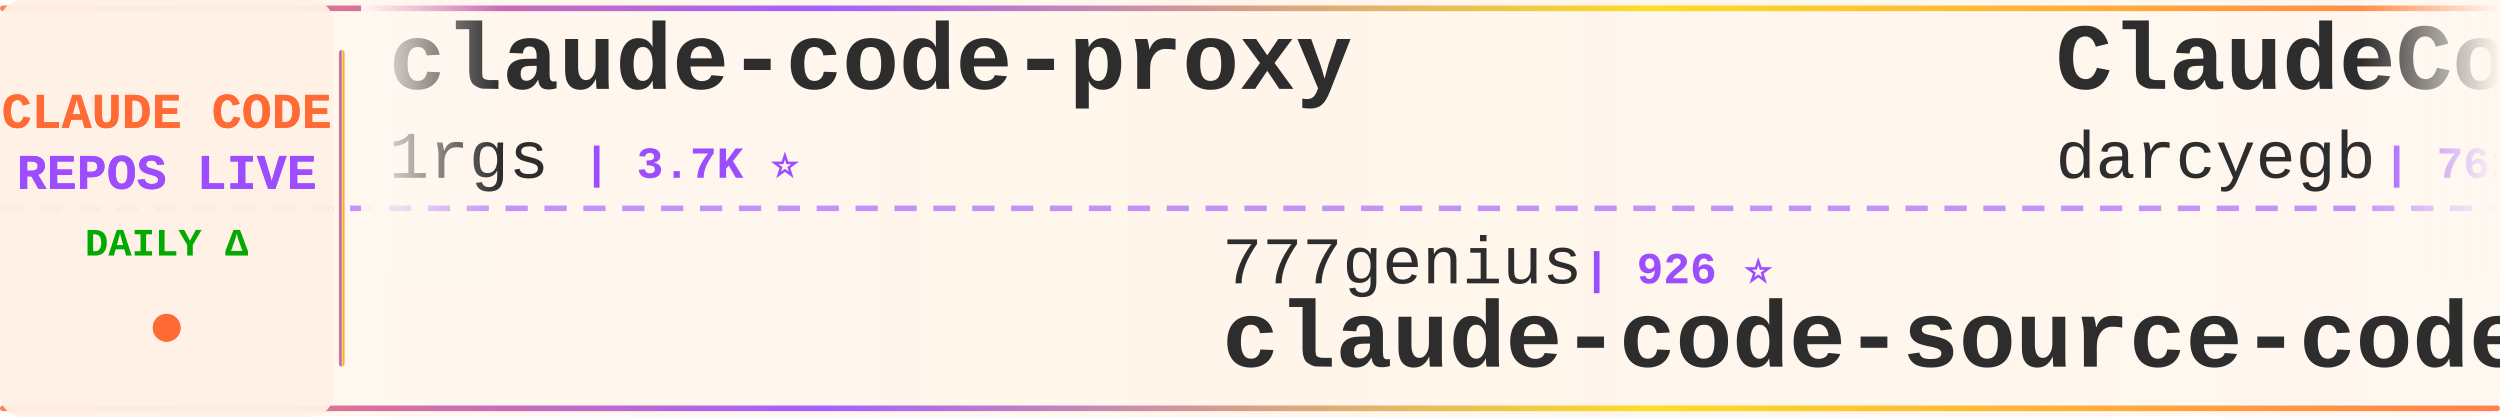
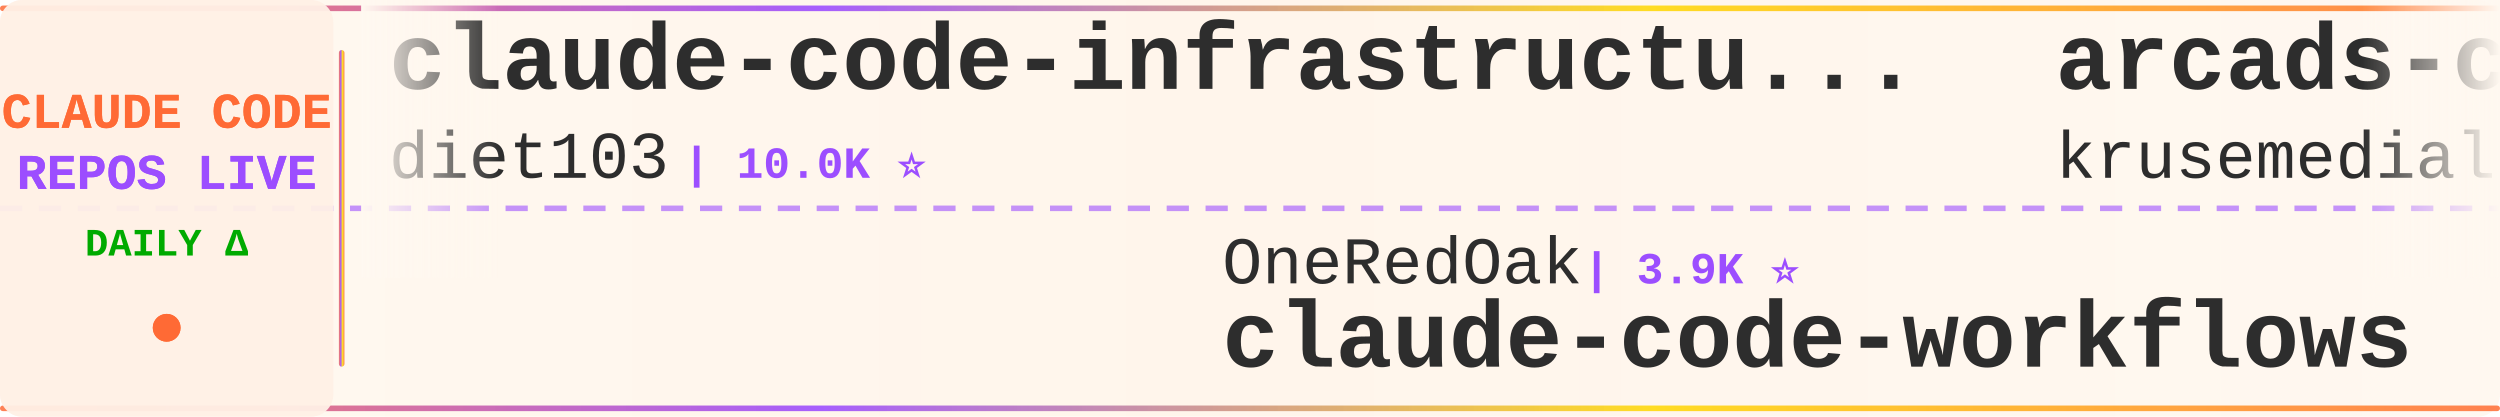
<svg xmlns="http://www.w3.org/2000/svg" width="900" height="150">
  <defs>
    <linearGradient id="tickerBg" x1="0%" y1="0%" x2="100%" y2="0%">
      <stop offset="0%" style="stop-color:#fff8f0;stop-opacity:0.98" />
      <stop offset="50%" style="stop-color:#fff5eb;stop-opacity:1" />
      <stop offset="100%" style="stop-color:#fff8f0;stop-opacity:0.98" />
    </linearGradient>
    <linearGradient id="borderGrad" x1="0%" y1="0%" x2="100%" y2="0%">
      <stop offset="0%" style="stop-color:#FF6B35;stop-opacity:0.85">
        <animate attributeName="stop-opacity" values="0.85;1;0.85" dur="2s" repeatCount="indefinite" />
      </stop>
      <stop offset="33%" style="stop-color:#9C4EFF;stop-opacity:0.9">
        <animate attributeName="stop-opacity" values="0.9;1;0.9" dur="2.2s" repeatCount="indefinite" />
      </stop>
      <stop offset="66%" style="stop-color:#FFD700;stop-opacity:0.85">
        <animate attributeName="stop-opacity" values="0.85;1;0.85" dur="1.8s" repeatCount="indefinite" />
      </stop>
      <stop offset="100%" style="stop-color:#FF6B35;stop-opacity:0.85">
        <animate attributeName="stop-opacity" values="0.85;1;0.85" dur="2s" repeatCount="indefinite" />
      </stop>
    </linearGradient>
    <filter id="textGlow">
      <feGaussianBlur stdDeviation="0.15" result="coloredBlur" />
      <feMerge>
        <feMergeNode in="coloredBlur" />
        <feMergeNode in="SourceGraphic" />
      </feMerge>
    </filter>
    <filter id="metricGlow">
      <feGaussianBlur stdDeviation="0.2" result="coloredBlur" />
      <feMerge>
        <feMergeNode in="coloredBlur" />
        <feMergeNode in="SourceGraphic" />
      </feMerge>
    </filter>
    <linearGradient id="leftFade" x1="0%" y1="0%" x2="100%" y2="0%">
      <stop offset="0%" style="stop-color:#fff8f0;stop-opacity:1" />
      <stop offset="100%" style="stop-color:#fff8f0;stop-opacity:0" />
    </linearGradient>
    <linearGradient id="rightFade" x1="0%" y1="0%" x2="100%" y2="0%">
      <stop offset="0%" style="stop-color:#fff8f0;stop-opacity:0" />
      <stop offset="100%" style="stop-color:#fff8f0;stop-opacity:1" />
    </linearGradient>
  </defs>
  <rect width="900" height="150" fill="url(#tickerBg)" rx="8" />
  <rect x="0" y="2" width="900" height="2" fill="url(#borderGrad)" rx="1" />
  <rect x="0" y="146" width="900" height="2" fill="url(#borderGrad)" rx="1" />
  <line x1="0" y1="75" x2="900" y2="75" stroke="#9C4EFF" stroke-width="2" stroke-dasharray="8 6" opacity="0.6" />
  <rect x="0" y="0" width="120" height="150" fill="#fff0e6" opacity="0.95" rx="8" />
  <text x="60" y="46" font-family="'Courier New', monospace" font-size="18" font-weight="bold" fill="#FF6B35" text-anchor="middle" filter="url(#textGlow)">
    CLAUDE CODE
  </text>
  <text x="60" y="68" font-family="'Courier New', monospace" font-size="18" font-weight="bold" fill="#9C4EFF" text-anchor="middle" filter="url(#textGlow)">
    REPOS LIVE
  </text>
  <text x="60" y="92" font-family="'Courier New', monospace" font-size="14" font-weight="bold" fill="#00aa00" text-anchor="middle">
    DAILY Δ
  </text>
  <circle cx="60" cy="118" r="5" fill="#FF6B35" filter="url(#metricGlow)">
    <animate attributeName="r" values="4;6;4" dur="1.5s" repeatCount="indefinite" />
    <animate attributeName="opacity" values="0.6;1;0.6" dur="1.5s" repeatCount="indefinite" />
  </circle>
  <rect x="122" y="18" width="2" height="114" fill="url(#borderGrad)" rx="1" />
  <clipPath id="tickerClip">
    <rect x="130" y="0" width="770" height="150" />
  </clipPath>
  <g clip-path="url(#tickerClip)">
    <g id="tickerItems">
      <animateTransform attributeName="transform" attributeType="XML" type="translate" from="0 0" to="-3000 0" dur="54s" repeatCount="indefinite" />
      <g transform="translate(0, 0)">
-         <text x="140" y="32" font-family="'Courier New', monospace" font-size="34" font-weight="bold" fill="#2d2d2d">claude-code-proxy</text>
-         <text x="140" y="64" font-family="'Courier New', monospace" font-size="24" font-weight="normal" fill="#2d2d2d" opacity="1.0">1rgs</text>
-         <text x="210" y="64" font-family="'Courier New', monospace" font-size="16" font-weight="bold" fill="#9C4EFF"> | 3.7K ⭐</text>
+         <text x="140" y="32" font-family="'Courier New', monospace" font-size="34" font-weight="bold" fill="#2d2d2d">claude-code-infrastructu...</text>
+         <text x="140" y="64" font-family="'Courier New', monospace" font-size="24" font-weight="normal" fill="#2d2d2d" opacity="1.0">diet103</text>
+         <text x="246" y="64" font-family="'Courier New', monospace" font-size="16" font-weight="bold" fill="#9C4EFF"> | 10.0K ⭐</text>
      </g>
      <g transform="translate(300, 0)">
-         <text x="140" y="102" font-family="'Courier New', monospace" font-size="24" font-weight="normal" fill="#2d2d2d" opacity="1.0">777genius</text>
-         <text x="270" y="102" font-family="'Courier New', monospace" font-size="16" font-weight="bold" fill="#9C4EFF"> | 926 ⭐</text>
-         <text x="140" y="132" font-family="'Courier New', monospace" font-size="34" font-weight="bold" fill="#2d2d2d">claude-code-source-code</text>
+         <text x="140" y="102" font-family="'Courier New', monospace" font-size="24" font-weight="normal" fill="#2d2d2d" opacity="1.0">OneRedOak</text>
+         <text x="270" y="102" font-family="'Courier New', monospace" font-size="16" font-weight="bold" fill="#9C4EFF"> | 3.9K ⭐</text>
+         <text x="140" y="132" font-family="'Courier New', monospace" font-size="34" font-weight="bold" fill="#2d2d2d">claude-code-workflows</text>
      </g>
      <g transform="translate(600, 0)">
-         <text x="140" y="32" font-family="'Courier New', monospace" font-size="34" font-weight="bold" fill="#2d2d2d">ClaudeCodeAgents</text>
-         <text x="140" y="64" font-family="'Courier New', monospace" font-size="24" font-weight="normal" fill="#2d2d2d" opacity="1.0">darcyegb</text>
-         <text x="258" y="64" font-family="'Courier New', monospace" font-size="16" font-weight="bold" fill="#9C4EFF"> | 761 ⭐</text>
+         <text x="140" y="32" font-family="'Courier New', monospace" font-size="34" font-weight="bold" fill="#2d2d2d">arcads-claude-code</text>
+         <text x="140" y="64" font-family="'Courier New', monospace" font-size="24" font-weight="normal" fill="#2d2d2d" opacity="1.0">krusemediallc</text>
+         <text x="318" y="64" font-family="'Courier New', monospace" font-size="16" font-weight="bold" fill="#9C4EFF"> | 1.3K ⭐ +40</text>
      </g>
      <g transform="translate(900, 0)">
-         <text x="140" y="102" font-family="'Courier New', monospace" font-size="24" font-weight="normal" fill="#2d2d2d" opacity="1.0">krusemediallc</text>
-         <text x="318" y="102" font-family="'Courier New', monospace" font-size="16" font-weight="bold" fill="#9C4EFF"> | 1.2K ⭐ +30</text>
-         <text x="140" y="132" font-family="'Courier New', monospace" font-size="34" font-weight="bold" fill="#2d2d2d">arcads-claude-code</text>
+         <text x="140" y="102" font-family="'Courier New', monospace" font-size="24" font-weight="normal" fill="#2d2d2d" opacity="1.0">repowise-dev</text>
+         <text x="306" y="102" font-family="'Courier New', monospace" font-size="16" font-weight="bold" fill="#9C4EFF"> | 1.2K ⭐</text>
+         <text x="140" y="132" font-family="'Courier New', monospace" font-size="34" font-weight="bold" fill="#2d2d2d">claude-code-prompts</text>
      </g>
      <g transform="translate(1200, 0)">
-         <text x="140" y="32" font-family="'Courier New', monospace" font-size="34" font-weight="bold" fill="#2d2d2d">claude-code-base-action</text>
-         <text x="140" y="64" font-family="'Courier New', monospace" font-size="24" font-weight="normal" fill="#2d2d2d" opacity="1.0">anthropics</text>
-         <text x="282" y="64" font-family="'Courier New', monospace" font-size="16" font-weight="bold" fill="#9C4EFF"> | 949 ⭐</text>
+         <text x="140" y="32" font-family="'Courier New', monospace" font-size="34" font-weight="bold" fill="#2d2d2d">claude-code-webui</text>
+         <text x="140" y="64" font-family="'Courier New', monospace" font-size="24" font-weight="normal" fill="#2d2d2d" opacity="1.0">sugyan</text>
+         <text x="234" y="64" font-family="'Courier New', monospace" font-size="16" font-weight="bold" fill="#9C4EFF"> | 1.1K ⭐</text>
      </g>
      <g transform="translate(1500, 0)">
-         <text x="140" y="102" font-family="'Courier New', monospace" font-size="24" font-weight="normal" fill="#2d2d2d" opacity="1.0">fuergaosi233</text>
-         <text x="306" y="102" font-family="'Courier New', monospace" font-size="16" font-weight="bold" fill="#9C4EFF"> | 2.8K ⭐</text>
-         <text x="140" y="132" font-family="'Courier New', monospace" font-size="34" font-weight="bold" fill="#2d2d2d">claude-code-proxy</text>
+         <text x="140" y="102" font-family="'Courier New', monospace" font-size="24" font-weight="normal" fill="#2d2d2d" opacity="1.0">JrCx7scC</text>
+         <text x="258" y="102" font-family="'Courier New', monospace" font-size="16" font-weight="bold" fill="#9C4EFF"> | 374 ⭐</text>
+         <text x="140" y="132" font-family="'Courier New', monospace" font-size="34" font-weight="bold" fill="#2d2d2d">claude-code-source</text>
      </g>
      <g transform="translate(1800, 0)">
-         <text x="140" y="32" font-family="'Courier New', monospace" font-size="34" font-weight="bold" fill="#2d2d2d">claude-code-showcase</text>
-         <text x="140" y="64" font-family="'Courier New', monospace" font-size="24" font-weight="normal" fill="#2d2d2d" opacity="1.0">ChrisWiles</text>
-         <text x="282" y="64" font-family="'Courier New', monospace" font-size="16" font-weight="bold" fill="#9C4EFF"> | 6.0K ⭐</text>
+         <text x="140" y="32" font-family="'Courier New', monospace" font-size="34" font-weight="bold" fill="#2d2d2d">Claude-Code</text>
+         <text x="140" y="64" font-family="'Courier New', monospace" font-size="24" font-weight="normal" fill="#2d2d2d" opacity="1.0">OrcaWhisper</text>
+         <text x="294" y="64" font-family="'Courier New', monospace" font-size="16" font-weight="bold" fill="#9C4EFF"> | 92 ⭐</text>
      </g>
      <g transform="translate(2100, 0)">
-         <text x="140" y="102" font-family="'Courier New', monospace" font-size="24" font-weight="normal" fill="#2d2d2d" opacity="1.0">Maciek-roboblog</text>
-         <text x="342" y="102" font-family="'Courier New', monospace" font-size="16" font-weight="bold" fill="#9C4EFF"> | 8.6K ⭐ +1</text>
-         <text x="140" y="132" font-family="'Courier New', monospace" font-size="34" font-weight="bold" fill="#2d2d2d">Claude-Code-Usage-Monito...</text>
+         <text x="140" y="102" font-family="'Courier New', monospace" font-size="24" font-weight="normal" fill="#2d2d2d" opacity="1.0">luyao618</text>
+         <text x="258" y="102" font-family="'Courier New', monospace" font-size="16" font-weight="bold" fill="#9C4EFF"> | 1.7K ⭐</text>
+         <text x="140" y="132" font-family="'Courier New', monospace" font-size="34" font-weight="bold" fill="#2d2d2d">Claude-Code-Source-Study</text>
      </g>
      <g transform="translate(2400, 0)">
-         <text x="140" y="32" font-family="'Courier New', monospace" font-size="34" font-weight="bold" fill="#2d2d2d">claude-code-rev</text>
-         <text x="140" y="64" font-family="'Courier New', monospace" font-size="24" font-weight="normal" fill="#2d2d2d" opacity="1.0">oboard</text>
-         <text x="234" y="64" font-family="'Courier New', monospace" font-size="16" font-weight="bold" fill="#9C4EFF"> | 3.3K ⭐</text>
+         <text x="140" y="32" font-family="'Courier New', monospace" font-size="34" font-weight="bold" fill="#2d2d2d">learn-claude-code</text>
+         <text x="140" y="64" font-family="'Courier New', monospace" font-size="24" font-weight="normal" fill="#2d2d2d" opacity="1.0">shareAI-lab</text>
+         <text x="294" y="64" font-family="'Courier New', monospace" font-size="16" font-weight="bold" fill="#9C4EFF"> | 74.6K ⭐ +4</text>
      </g>
      <g transform="translate(2700, 0)">
-         <text x="140" y="102" font-family="'Courier New', monospace" font-size="24" font-weight="normal" fill="#2d2d2d" opacity="1.0">Piebald-AI</text>
-         <text x="282" y="102" font-family="'Courier New', monospace" font-size="16" font-weight="bold" fill="#9C4EFF"> | 12.4K ⭐ +4</text>
-         <text x="140" y="132" font-family="'Courier New', monospace" font-size="34" font-weight="bold" fill="#2d2d2d">claude-code-system-promp...</text>
+         <text x="140" y="102" font-family="'Courier New', monospace" font-size="24" font-weight="normal" fill="#2d2d2d" opacity="1.0">VILA-Lab</text>
+         <text x="258" y="102" font-family="'Courier New', monospace" font-size="16" font-weight="bold" fill="#9C4EFF"> | 2.1K ⭐</text>
+         <text x="140" y="132" font-family="'Courier New', monospace" font-size="34" font-weight="bold" fill="#2d2d2d">Dive-into-Claude-Code</text>
      </g>
      <g transform="translate(3000, 0)">
-         <text x="140" y="32" font-family="'Courier New', monospace" font-size="34" font-weight="bold" fill="#2d2d2d">claude-code-proxy</text>
-         <text x="140" y="64" font-family="'Courier New', monospace" font-size="24" font-weight="normal" fill="#2d2d2d" opacity="1.0">1rgs</text>
-         <text x="210" y="64" font-family="'Courier New', monospace" font-size="16" font-weight="bold" fill="#9C4EFF"> | 3.7K ⭐</text>
+         <text x="140" y="32" font-family="'Courier New', monospace" font-size="34" font-weight="bold" fill="#2d2d2d">claude-code-infrastructu...</text>
+         <text x="140" y="64" font-family="'Courier New', monospace" font-size="24" font-weight="normal" fill="#2d2d2d" opacity="1.0">diet103</text>
+         <text x="246" y="64" font-family="'Courier New', monospace" font-size="16" font-weight="bold" fill="#9C4EFF"> | 10.0K ⭐</text>
      </g>
      <g transform="translate(3300, 0)">
-         <text x="140" y="102" font-family="'Courier New', monospace" font-size="24" font-weight="normal" fill="#2d2d2d" opacity="1.0">777genius</text>
-         <text x="270" y="102" font-family="'Courier New', monospace" font-size="16" font-weight="bold" fill="#9C4EFF"> | 926 ⭐</text>
-         <text x="140" y="132" font-family="'Courier New', monospace" font-size="34" font-weight="bold" fill="#2d2d2d">claude-code-source-code</text>
+         <text x="140" y="102" font-family="'Courier New', monospace" font-size="24" font-weight="normal" fill="#2d2d2d" opacity="1.0">OneRedOak</text>
+         <text x="270" y="102" font-family="'Courier New', monospace" font-size="16" font-weight="bold" fill="#9C4EFF"> | 3.9K ⭐</text>
+         <text x="140" y="132" font-family="'Courier New', monospace" font-size="34" font-weight="bold" fill="#2d2d2d">claude-code-workflows</text>
      </g>
      <g transform="translate(3600, 0)">
-         <text x="140" y="32" font-family="'Courier New', monospace" font-size="34" font-weight="bold" fill="#2d2d2d">ClaudeCodeAgents</text>
-         <text x="140" y="64" font-family="'Courier New', monospace" font-size="24" font-weight="normal" fill="#2d2d2d" opacity="1.0">darcyegb</text>
-         <text x="258" y="64" font-family="'Courier New', monospace" font-size="16" font-weight="bold" fill="#9C4EFF"> | 761 ⭐</text>
+         <text x="140" y="32" font-family="'Courier New', monospace" font-size="34" font-weight="bold" fill="#2d2d2d">arcads-claude-code</text>
+         <text x="140" y="64" font-family="'Courier New', monospace" font-size="24" font-weight="normal" fill="#2d2d2d" opacity="1.0">krusemediallc</text>
+         <text x="318" y="64" font-family="'Courier New', monospace" font-size="16" font-weight="bold" fill="#9C4EFF"> | 1.3K ⭐ +40</text>
      </g>
      <g transform="translate(3900, 0)">
-         <text x="140" y="102" font-family="'Courier New', monospace" font-size="24" font-weight="normal" fill="#2d2d2d" opacity="1.0">krusemediallc</text>
-         <text x="318" y="102" font-family="'Courier New', monospace" font-size="16" font-weight="bold" fill="#9C4EFF"> | 1.2K ⭐ +30</text>
-         <text x="140" y="132" font-family="'Courier New', monospace" font-size="34" font-weight="bold" fill="#2d2d2d">arcads-claude-code</text>
+         <text x="140" y="102" font-family="'Courier New', monospace" font-size="24" font-weight="normal" fill="#2d2d2d" opacity="1.0">repowise-dev</text>
+         <text x="306" y="102" font-family="'Courier New', monospace" font-size="16" font-weight="bold" fill="#9C4EFF"> | 1.2K ⭐</text>
+         <text x="140" y="132" font-family="'Courier New', monospace" font-size="34" font-weight="bold" fill="#2d2d2d">claude-code-prompts</text>
      </g>
    </g>
  </g>
  <rect x="130" y="0" width="50" height="100" fill="url(#leftFade)" />
  <rect x="850" y="0" width="50" height="100" fill="url(#rightFade)" />
</svg>
